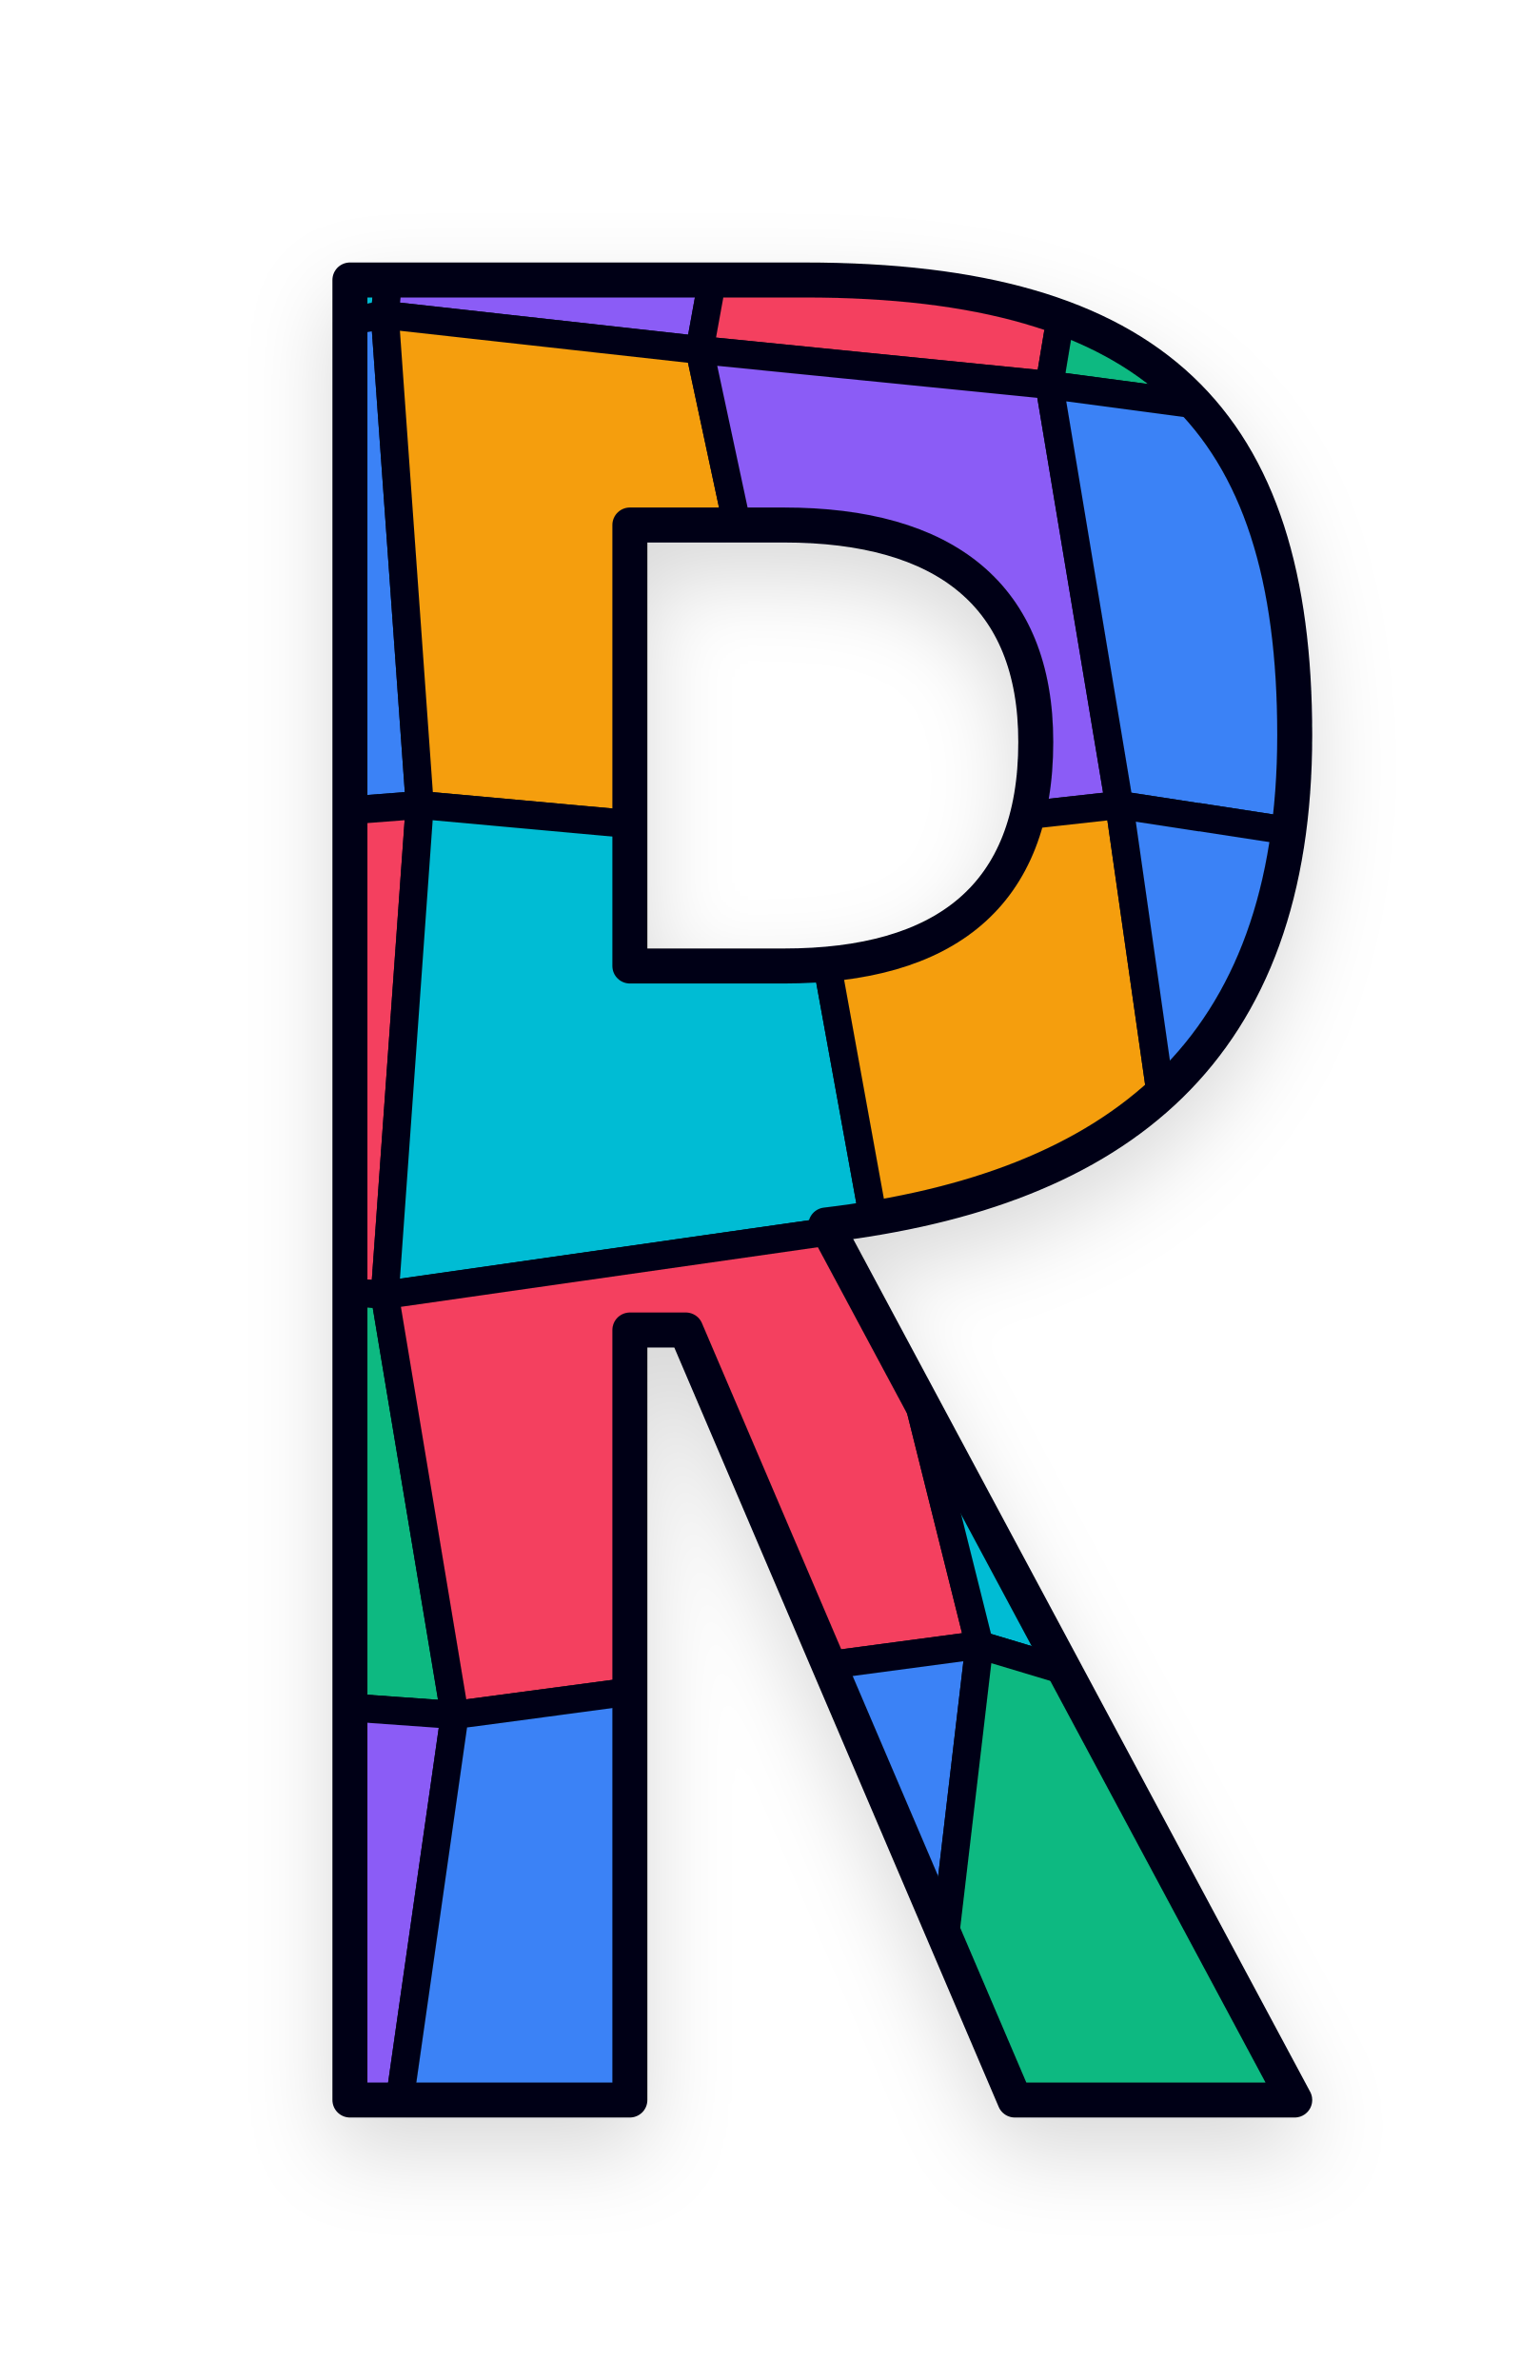
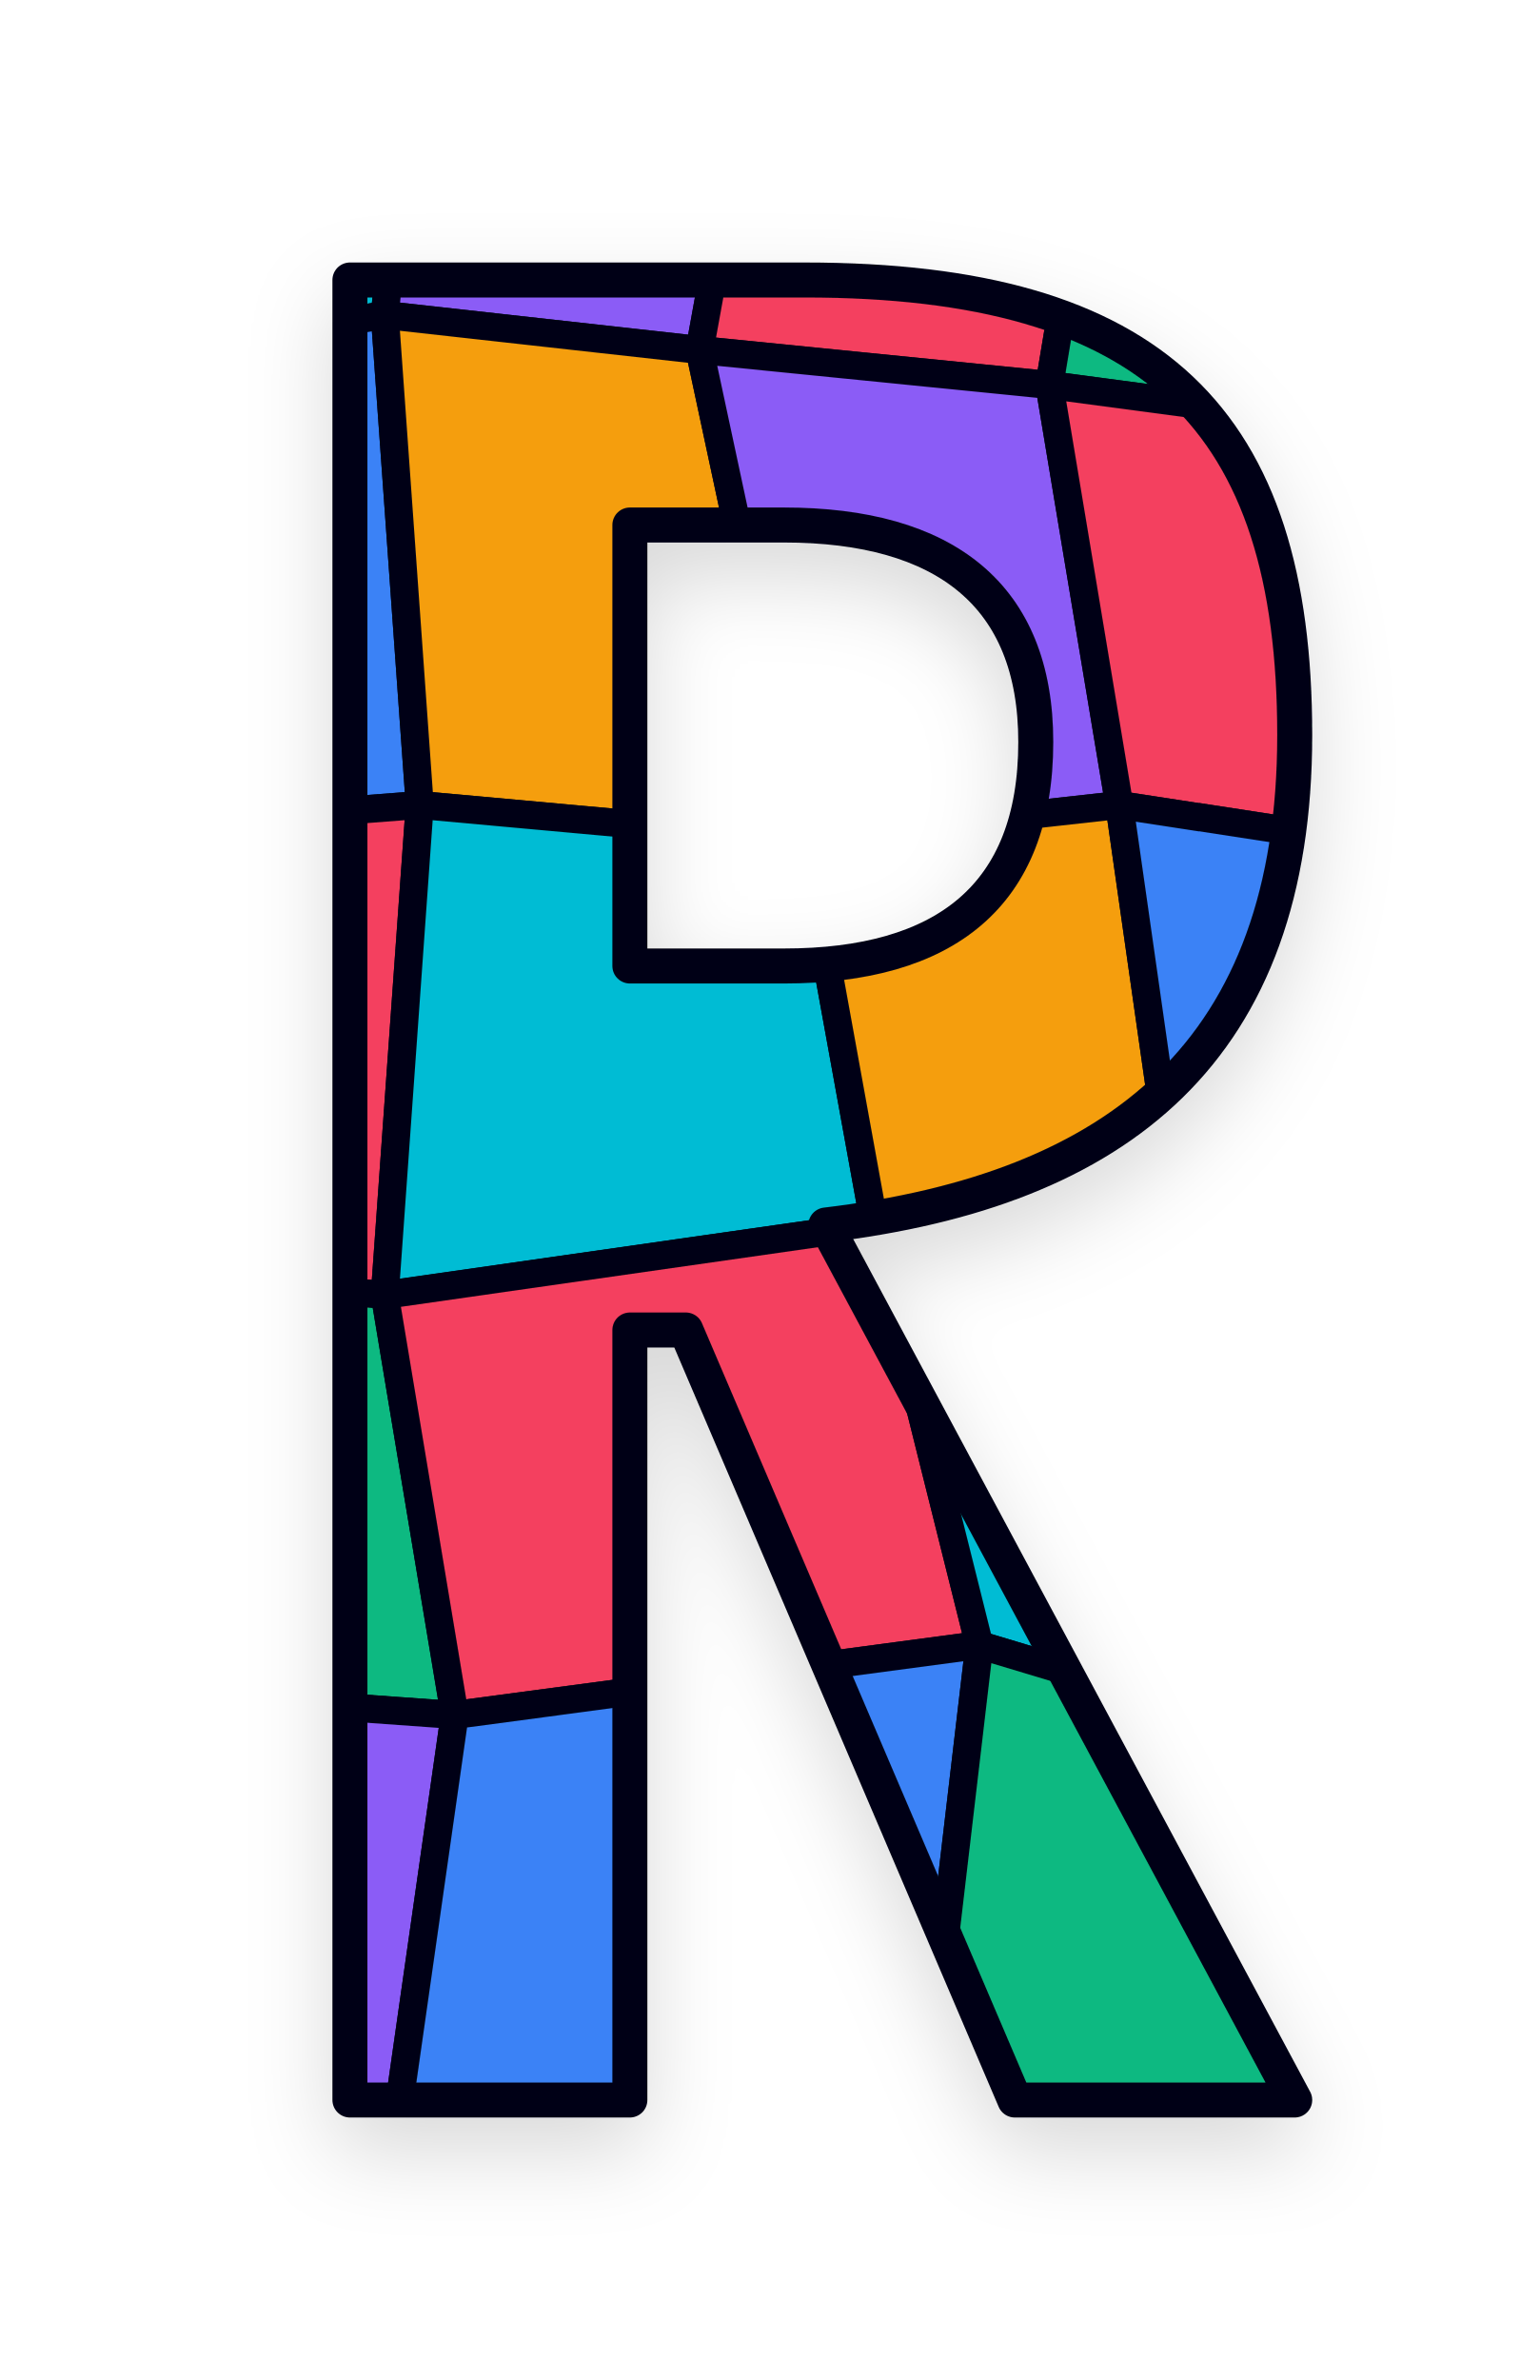
<svg xmlns="http://www.w3.org/2000/svg" viewBox="0 0 220 340" width="100%" height="100%">
  <defs>
    <pattern id="mosaicPattern" width="220" height="340" patternUnits="userSpaceOnUse">
      <g stroke="#020617" stroke-width="4" stroke-linejoin="round">
        <polygon points="-5,-5 60,-5 55,45 -5,55" fill="#00bcd4" />
        <polygon points="60,-5 110,-5 100,50 55,45" fill="#8b5cf6" />
        <polygon points="110,-5 160,-5 150,55 100,50" fill="#f43f5e" />
        <polygon points="160,-5 225,-5 225,65 150,55" fill="#10b981" />
        <polygon points="-5,55 55,45 60,115 -5,120" fill="#3b82f6" />
        <polygon points="55,45 100,50 115,120 60,115" fill="#f59e0b" />
        <polygon points="100,50 150,55 160,115 115,120" fill="#8b5cf6" />
-         <polygon points="150,55 225,65 225,125 160,115" fill="#3b82f6" />
+         <polygon points="150,55 225,65 225,125 160,115" fill="#f43f5e" />
        <polygon points="-5,120 60,115 55,185 -5,180" fill="#f43f5e" />
        <polygon points="60,115 115,120 125,175 55,185" fill="#00bcd4" />
        <polygon points="115,120 160,115 170,185 125,175" fill="#f59e0b" />
        <polygon points="160,115 225,125 225,195 170,185" fill="#3b82f6" />
        <polygon points="-5,180 55,185 65,245 -5,240" fill="#10b981" />
        <polygon points="55,185 125,175 140,235 65,245" fill="#f43f5e" />
        <polygon points="125,175 170,185 190,250 140,235" fill="#00bcd4" />
        <polygon points="170,185 225,195 225,255 190,250" fill="#8b5cf6" />
        <polygon points="-5,240 65,245 55,315 -5,310" fill="#8b5cf6" />
        <polygon points="65,245 140,235 130,320 55,315" fill="#3b82f6" />
        <polygon points="140,235 190,250 200,315 130,320" fill="#10b981" />
        <polygon points="190,250 225,255 225,325 200,315" fill="#f43f5e" />
        <polygon points="-5,310 55,315 60,360 -5,360" fill="#00bcd4" />
        <polygon points="55,315 130,320 120,360 60,360" fill="#f59e0b" />
        <polygon points="130,320 200,315 210,360 120,360" fill="#8b5cf6" />
        <polygon points="200,315 225,325 225,360 210,360" fill="#3b82f6" />
      </g>
    </pattern>
    <filter id="glow" x="-30%" y="-30%" width="160%" height="160%">
      <feDropShadow dx="0" dy="5" stdDeviation="6" flood-color="#000000" flood-opacity=".15" />
    </filter>
  </defs>
  <style>
    .letter{
      transform-origin:110px 170px;
      animation:stretch 4s infinite;
    }

    .rShape{
      animation:rMorph 4s infinite;
    }

-     /* Keyframe-specific easing curves for maximum fluidity */
+     /* Keyframe timing adjusted: active motion ends at 80%, static pause from 80% to 100% */
    @keyframes stretch{
      0% {
        transform: scale(1, 1);
        animation-timing-function: cubic-bezier(0.37, 0, 0.63, 1);
      }
-       25% {
+       20% {
        transform: scale(0.85, 1.133);
        animation-timing-function: cubic-bezier(0.37, 0, 0.63, 1);
      }
-       50% {
+       40% {
        transform: scale(1, 1);
        animation-timing-function: cubic-bezier(0.37, 0, 0.63, 1);
      }
-       75% {
+       60% {
        transform: scale(1.395, 0.82);
        animation-timing-function: cubic-bezier(0.37, 0, 0.63, 1);
      }
-       100% {
+       80%, 100% {
        transform: scale(1, 1);
      }
    }

    @keyframes rMorph{
      0% {
        d:path("
M50 40
L115 40
C165 40 185 60 185 105
C185 150 160 170 118 175
L185 300
L145 300
L98 190
L90 190
L90 300
L50 300
Z
M90 75
L112 75
C135 75 148 85 148 106
C148 128 135 138 112 138
L90 138
Z");
        animation-timing-function: cubic-bezier(0.37, 0, 0.63, 1);
      }
-       25% {
+       20% {
        d:path("
M58 25
L102 25
C142 25 158 75 158 125
C158 178 132 200 88 215
L172 330
L142 330
L88 225
L72 225
L72 330
L58 330
Z
M72 90
L90 90
C108 90 118 100 118 120
C118 142 108 155 90 155
L72 155
Z");
        animation-timing-function: cubic-bezier(0.37, 0, 0.63, 1);
      }
-       50% {
+       40% {
        d:path("
M50 40
L115 40
C165 40 185 60 185 105
C185 150 160 170 118 175
L185 300
L145 300
L98 190
L90 190
L90 300
L50 300
Z
M90 75
L112 75
C135 75 148 85 148 106
C148 128 135 138 112 138
L90 138
Z");
        animation-timing-function: cubic-bezier(0.37, 0, 0.63, 1);
      }
-       75% {
+       60% {
        d:path("
M37 46
L129 46
C186 46 206 63 206 109
C206 156 176 173 128 179
L201 293
L155 293
L101 183
L83 183
L83 293
L37 293
Z
M83 81
L120 81
C145 81 158 89 158 109
C158 131 145 141 120 141
L83 141
Z");
        animation-timing-function: cubic-bezier(0.37, 0, 0.63, 1);
      }
-       100% {
+       80%, 100% {
        d:path("
M50 40
L115 40
C165 40 185 60 185 105
C185 150 160 170 118 175
L185 300
L145 300
L98 190
L90 190
L90 300
L50 300
Z
M90 75
L112 75
C135 75 148 85 148 106
C148 128 135 138 112 138
L90 138
Z");
      }
    }
  </style>
  <g class="letter" filter="url(#glow)">
    <path class="rShape" fill="url(#mosaicPattern)" fill-rule="evenodd" stroke="#020617" stroke-width="5" stroke-linejoin="round" d=" M50 40 L115 40 C165 40 185 60 185 105 C185 150 160 170 118 175 L185 300 L145 300 L98 190 L90 190 L90 300 L50 300 Z  M90 75 L112 75 C135 75 148 85 148 106 C148 128 135 138 112 138 L90 138 Z" />
  </g>
</svg>
